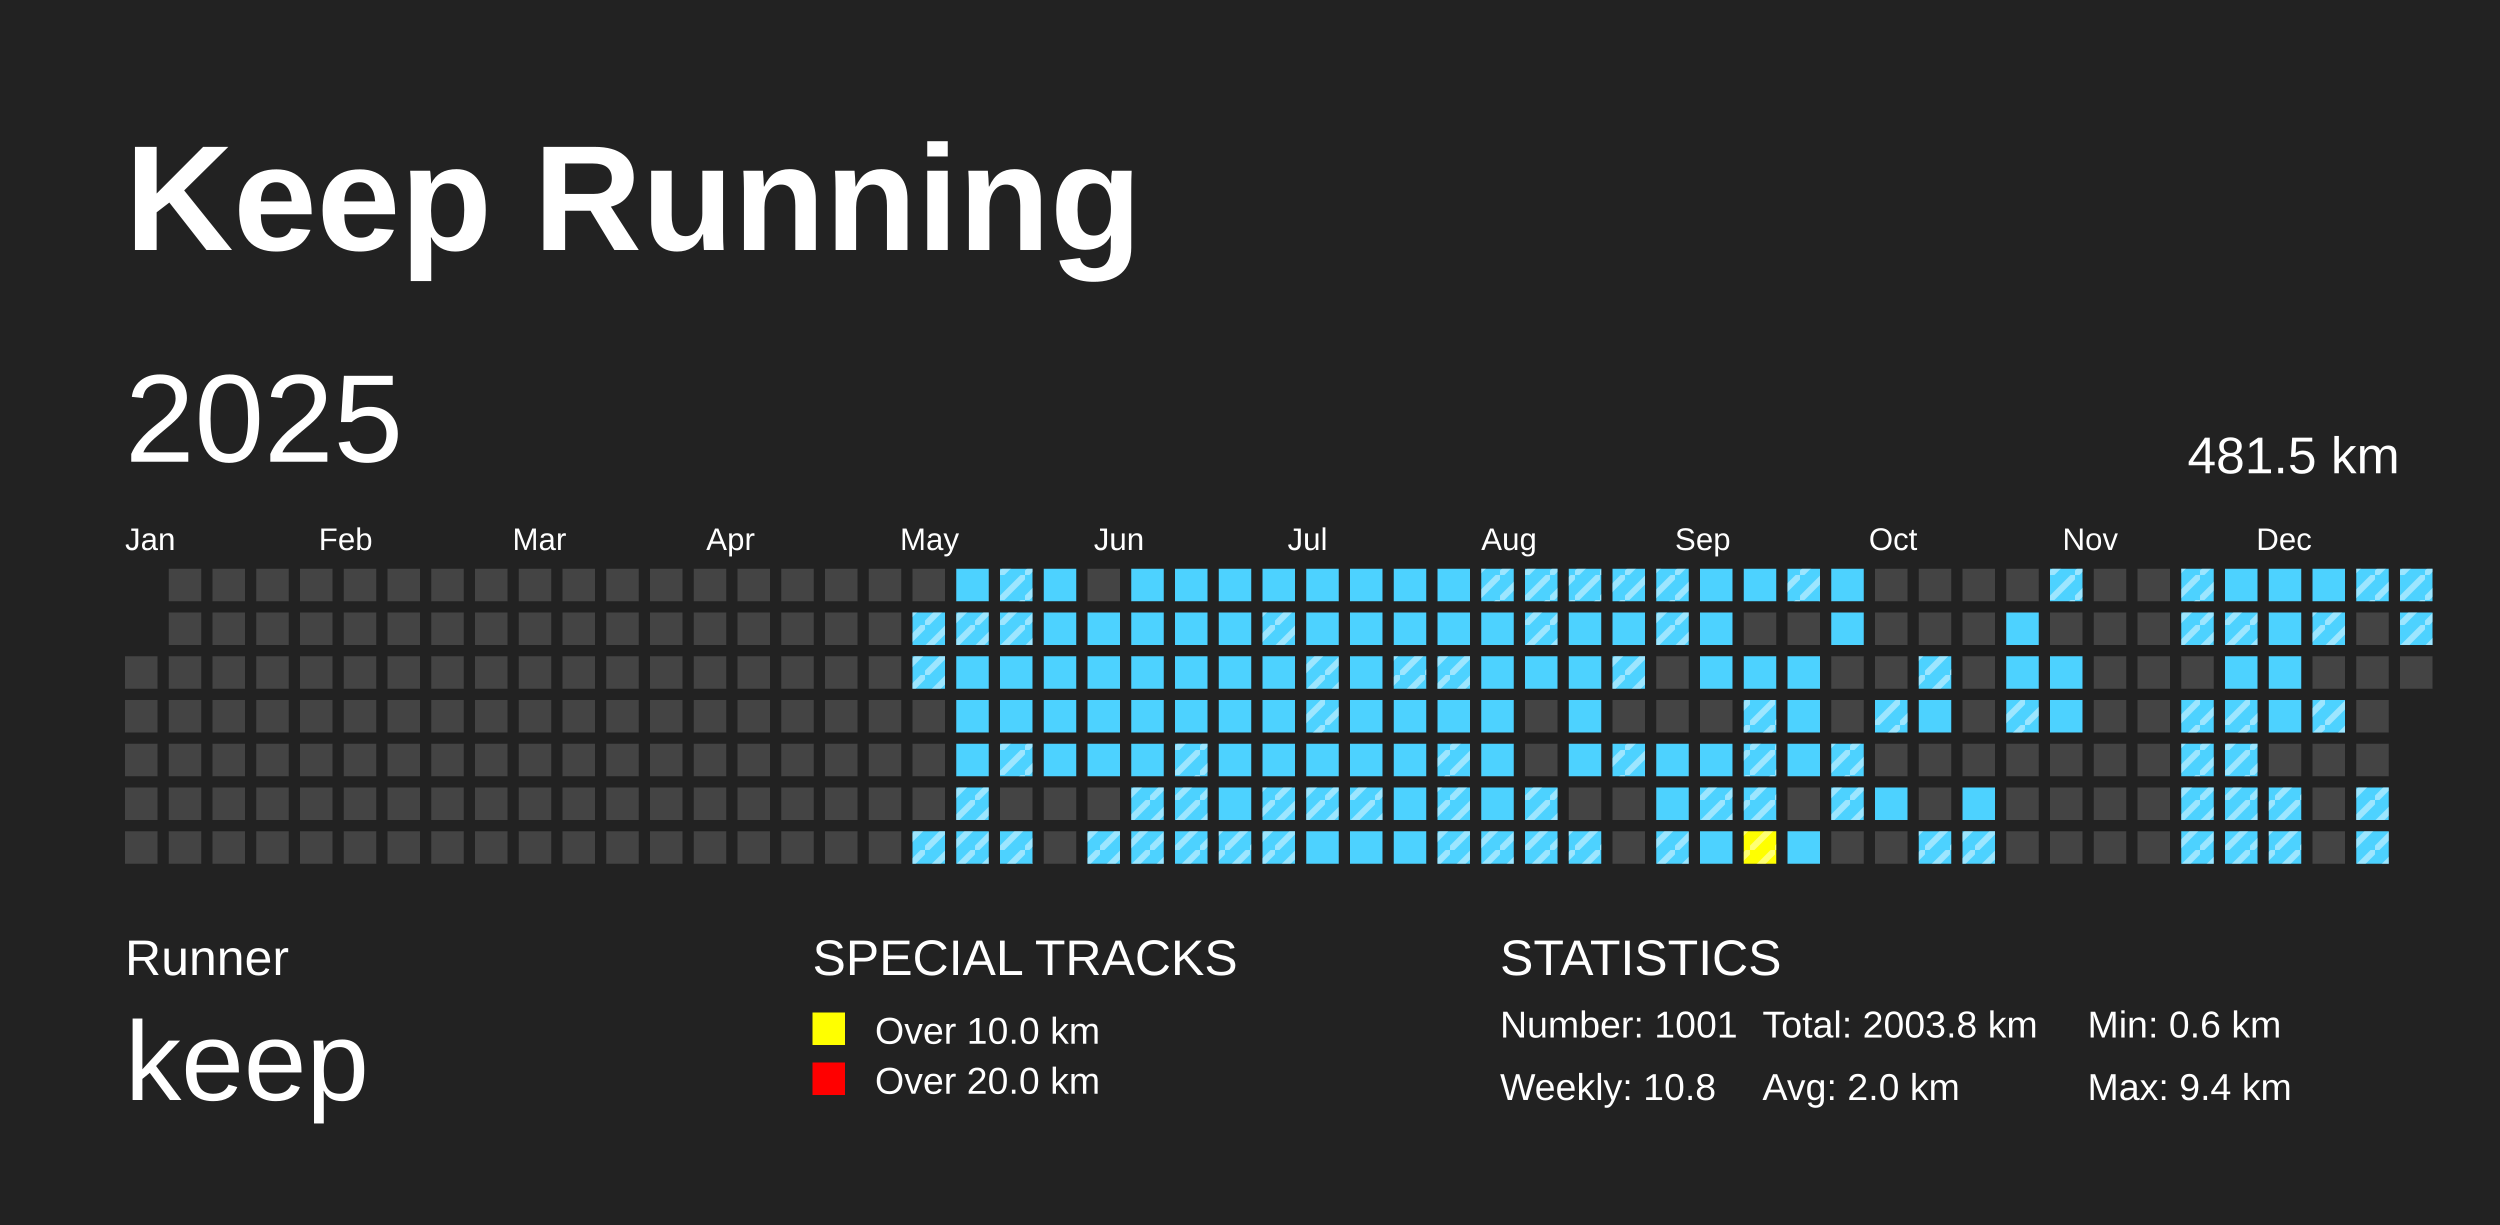
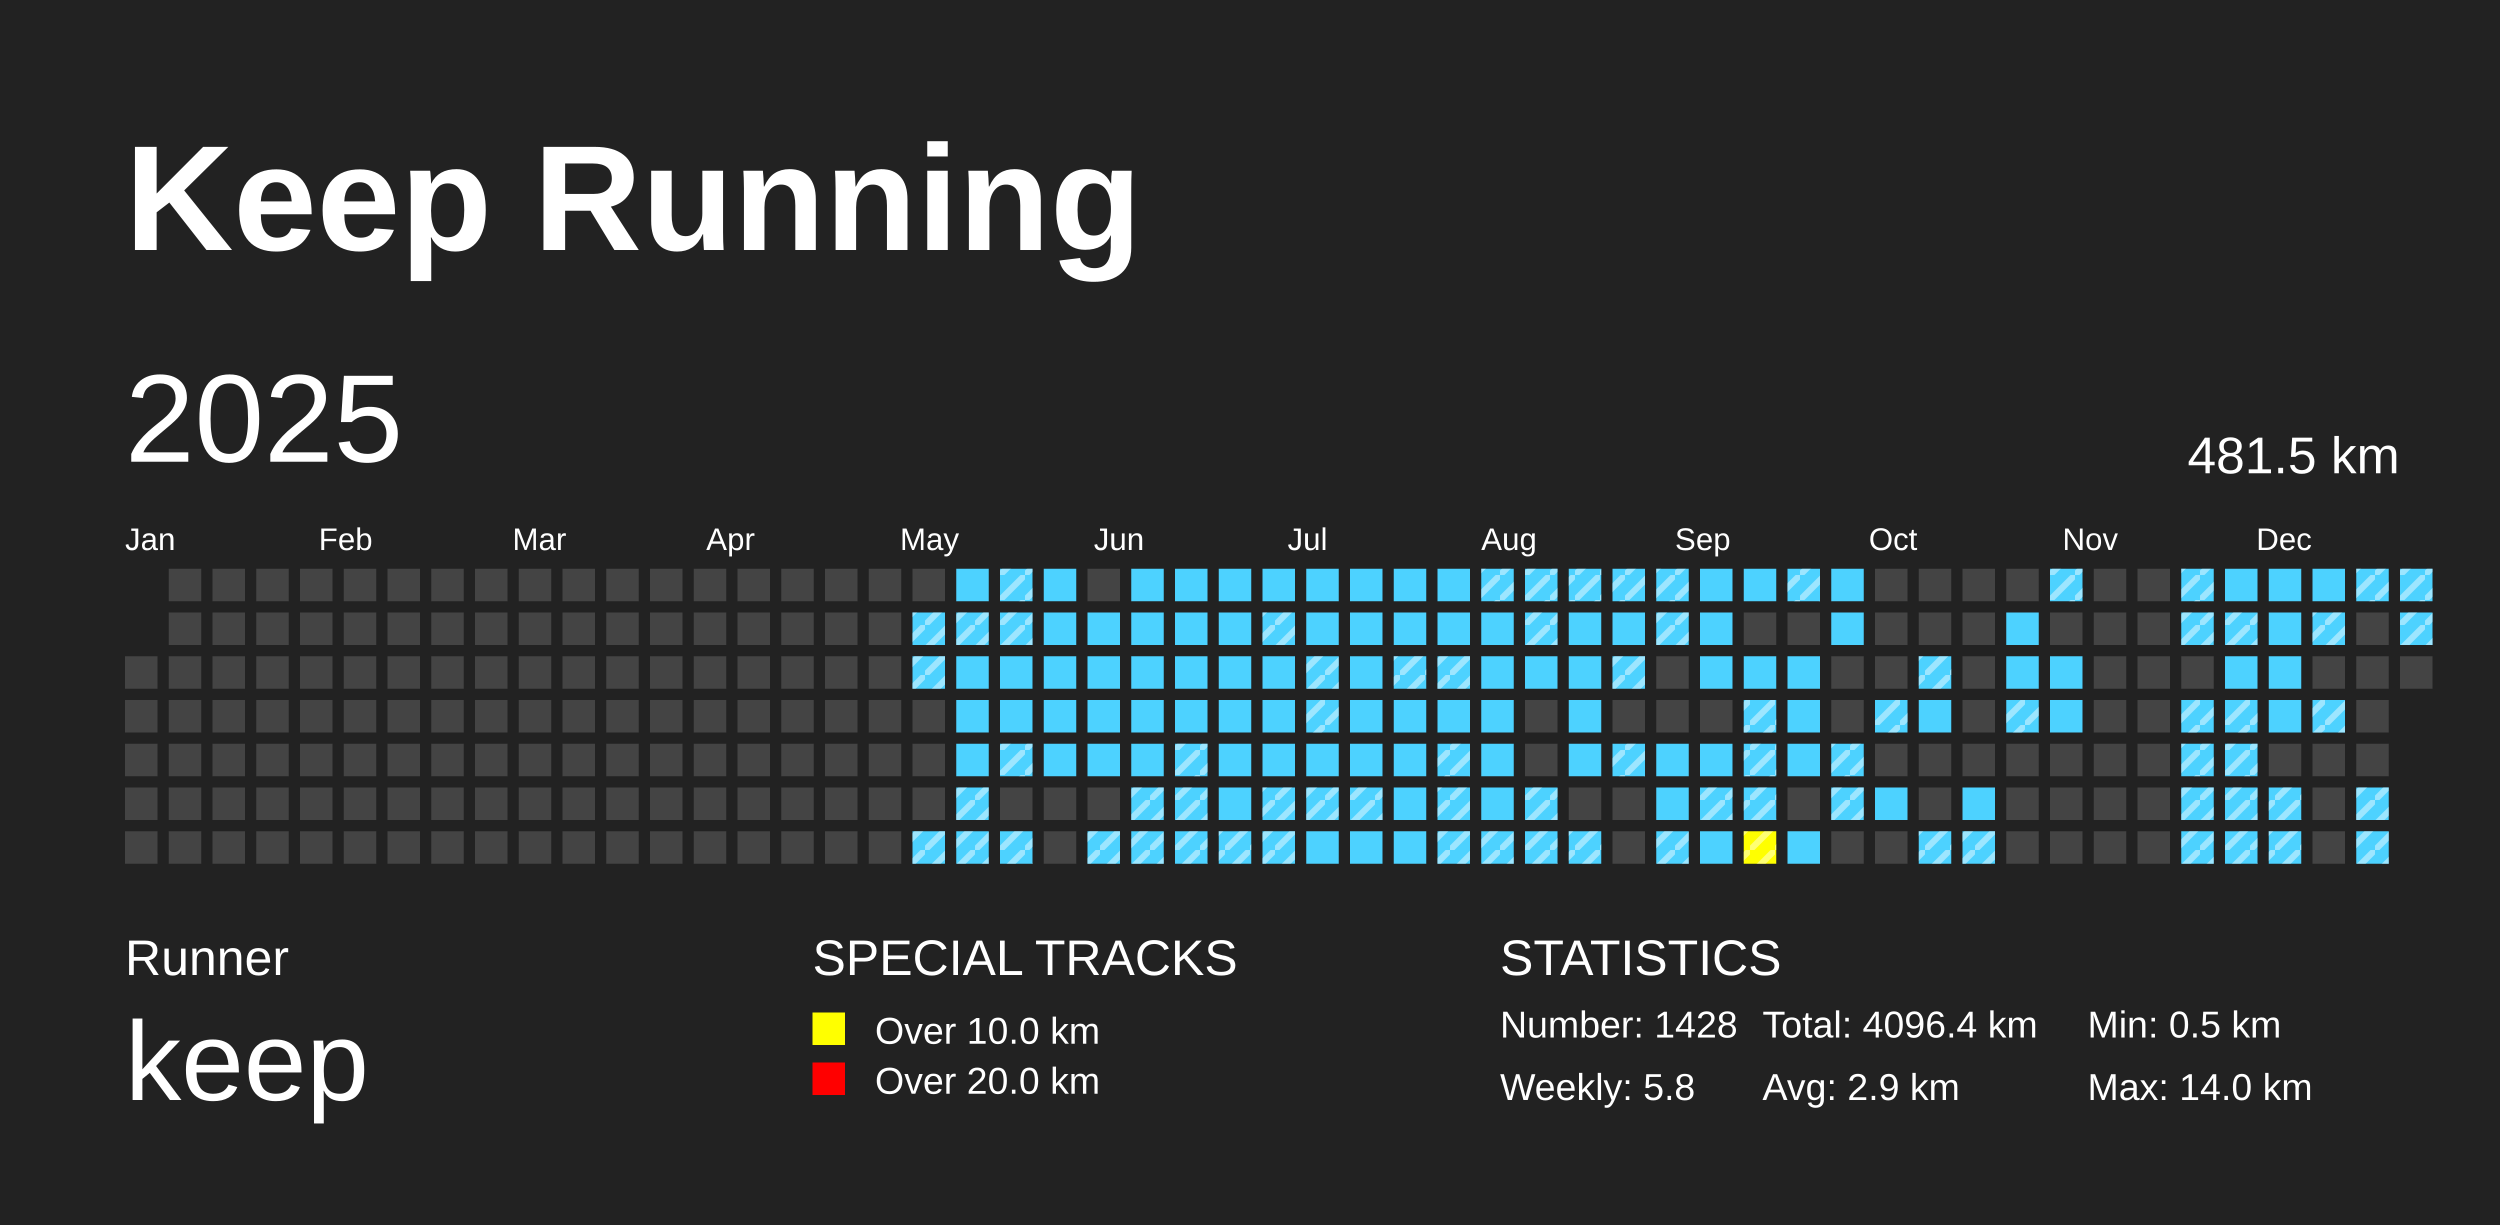
<svg xmlns="http://www.w3.org/2000/svg" baseProfile="full" height="98mm" version="1.1" viewBox="0,0,200,98" width="200mm">
  <defs>
    <pattern height="2" id="indoor-stripe" patternUnits="userSpaceOnUse" width="2">
      <line stroke="white" stroke-opacity="0.45" stroke-width="0.5" x1="0" x2="2" y1="2" y2="0" />
    </pattern>
  </defs>
  <rect fill="#222222" height="98" width="200" x="0" y="0" />
  <text fill="#FFFFFF" style="font-size:12px; font-family:Arial; font-weight:bold;" x="10" y="20">Keep Running</text>
  <text fill="#FFFFFF" style="font-size:4px; font-family:Arial" x="10" y="78">Runner</text>
  <text fill="#FFFFFF" style="font-size:9px; font-family:Arial" x="10" y="88">keep</text>
  <text fill="#FFFFFF" style="font-size:4px; font-family:Arial" x="65" y="78">SPECIAL TRACKS</text>
  <rect fill="yellow" height="2.6" width="2.6" x="65" y="81" />
  <text fill="#FFFFFF" style="font-size:3px; font-family:Arial" x="70" y="83.5">Over 10.0 km</text>
  <rect fill="red" height="2.6" width="2.6" x="65" y="85" />
  <text fill="#FFFFFF" style="font-size:3px; font-family:Arial" x="70" y="87.5">Over 20.0 km</text>
  <text fill="#FFFFFF" style="font-size:4px; font-family:Arial" x="120" y="78">STATISTICS</text>
-   <text fill="#FFFFFF" style="font-size:3px; font-family:Arial" x="120" y="83">Number: 1001</text>
-   <text fill="#FFFFFF" style="font-size:3px; font-family:Arial" x="120" y="88">Weekly: 10.8</text>
-   <text fill="#FFFFFF" style="font-size:3px; font-family:Arial" x="141" y="83">Total: 2003.8 km</text>
-   <text fill="#FFFFFF" style="font-size:3px; font-family:Arial" x="141" y="88">Avg: 2.0 km</text>
-   <text fill="#FFFFFF" style="font-size:3px; font-family:Arial" x="167" y="83">Min: 0.6 km</text>
-   <text fill="#FFFFFF" style="font-size:3px; font-family:Arial" x="167" y="88">Max: 9.4 km</text>
+   <text fill="#FFFFFF" style="font-size:3px; font-family:Arial" x="120" y="83">Number: 1428</text>
+   <text fill="#FFFFFF" style="font-size:3px; font-family:Arial" x="120" y="88">Weekly: 5.8</text>
+   <text fill="#FFFFFF" style="font-size:3px; font-family:Arial" x="141" y="83">Total: 4096.4 km</text>
+   <text fill="#FFFFFF" style="font-size:3px; font-family:Arial" x="141" y="88">Avg: 2.9 km</text>
+   <text fill="#FFFFFF" style="font-size:3px; font-family:Arial" x="167" y="83">Min: 0.5 km</text>
+   <text fill="#FFFFFF" style="font-size:3px; font-family:Arial" x="167" y="88">Max: 14.0 km</text>
  <text dominant-baseline="hanging" fill="#FFFFFF" style="font-size:10.0px; font-family:Arial;" x="10" y="30">2025</text>
  <text dominant-baseline="hanging" fill="#FFFFFF" style="font-size:4.125px; font-family:Arial;" x="175" y="35">481.5 km</text>
  <text fill="#FFFFFF" style="font-size:2.5px; font-family:Arial" x="10.0" y="44">Jan</text>
  <text fill="#FFFFFF" style="font-size:2.5px; font-family:Arial" x="25.5" y="44">Feb</text>
  <text fill="#FFFFFF" style="font-size:2.5px; font-family:Arial" x="41.0" y="44">Mar</text>
  <text fill="#FFFFFF" style="font-size:2.5px; font-family:Arial" x="56.5" y="44">Apr</text>
  <text fill="#FFFFFF" style="font-size:2.5px; font-family:Arial" x="72.0" y="44">May</text>
  <text fill="#FFFFFF" style="font-size:2.5px; font-family:Arial" x="87.5" y="44">Jun</text>
  <text fill="#FFFFFF" style="font-size:2.5px; font-family:Arial" x="103.0" y="44">Jul</text>
  <text fill="#FFFFFF" style="font-size:2.5px; font-family:Arial" x="118.5" y="44">Aug</text>
  <text fill="#FFFFFF" style="font-size:2.5px; font-family:Arial" x="134.0" y="44">Sep</text>
  <text fill="#FFFFFF" style="font-size:2.5px; font-family:Arial" x="149.5" y="44">Oct</text>
  <text fill="#FFFFFF" style="font-size:2.5px; font-family:Arial" x="165.0" y="44">Nov</text>
  <text fill="#FFFFFF" style="font-size:2.5px; font-family:Arial" x="180.5" y="44">Dec</text>
  <rect fill="#444444" height="2.6" width="2.6" x="10.0" y="52.5" />
  <rect fill="#444444" height="2.6" width="2.6" x="10.0" y="56.0" />
  <rect fill="#444444" height="2.6" width="2.6" x="10.0" y="59.5" />
  <rect fill="#444444" height="2.6" width="2.6" x="10.0" y="63.0" />
  <rect fill="#444444" height="2.6" width="2.6" x="10.0" y="66.5" />
  <rect fill="#444444" height="2.6" width="2.6" x="13.5" y="45.5" />
  <rect fill="#444444" height="2.6" width="2.6" x="13.5" y="49.0" />
  <rect fill="#444444" height="2.6" width="2.6" x="13.5" y="52.5" />
  <rect fill="#444444" height="2.6" width="2.6" x="13.5" y="56.0" />
  <rect fill="#444444" height="2.6" width="2.6" x="13.5" y="59.5" />
  <rect fill="#444444" height="2.6" width="2.6" x="13.5" y="63.0" />
  <rect fill="#444444" height="2.6" width="2.6" x="13.5" y="66.5" />
  <rect fill="#444444" height="2.6" width="2.6" x="17.0" y="45.5" />
  <rect fill="#444444" height="2.6" width="2.6" x="17.0" y="49.0" />
  <rect fill="#444444" height="2.6" width="2.6" x="17.0" y="52.5" />
  <rect fill="#444444" height="2.6" width="2.6" x="17.0" y="56.0" />
  <rect fill="#444444" height="2.6" width="2.6" x="17.0" y="59.5" />
  <rect fill="#444444" height="2.6" width="2.6" x="17.0" y="63.0" />
  <rect fill="#444444" height="2.6" width="2.6" x="17.0" y="66.5" />
  <rect fill="#444444" height="2.6" width="2.6" x="20.5" y="45.5" />
  <rect fill="#444444" height="2.6" width="2.6" x="20.5" y="49.0" />
  <rect fill="#444444" height="2.6" width="2.6" x="20.5" y="52.5" />
  <rect fill="#444444" height="2.6" width="2.6" x="20.5" y="56.0" />
  <rect fill="#444444" height="2.6" width="2.6" x="20.5" y="59.5" />
  <rect fill="#444444" height="2.6" width="2.6" x="20.5" y="63.0" />
  <rect fill="#444444" height="2.6" width="2.6" x="20.5" y="66.5" />
  <rect fill="#444444" height="2.6" width="2.6" x="24.0" y="45.5" />
  <rect fill="#444444" height="2.6" width="2.6" x="24.0" y="49.0" />
  <rect fill="#444444" height="2.6" width="2.6" x="24.0" y="52.5" />
  <rect fill="#444444" height="2.6" width="2.6" x="24.0" y="56.0" />
  <rect fill="#444444" height="2.6" width="2.6" x="24.0" y="59.5" />
  <rect fill="#444444" height="2.6" width="2.6" x="24.0" y="63.0" />
  <rect fill="#444444" height="2.6" width="2.6" x="24.0" y="66.5" />
  <rect fill="#444444" height="2.6" width="2.6" x="27.5" y="45.5" />
  <rect fill="#444444" height="2.6" width="2.6" x="27.5" y="49.0" />
  <rect fill="#444444" height="2.6" width="2.6" x="27.5" y="52.5" />
  <rect fill="#444444" height="2.6" width="2.6" x="27.5" y="56.0" />
  <rect fill="#444444" height="2.6" width="2.6" x="27.5" y="59.5" />
  <rect fill="#444444" height="2.6" width="2.6" x="27.5" y="63.0" />
  <rect fill="#444444" height="2.6" width="2.6" x="27.5" y="66.5" />
  <rect fill="#444444" height="2.6" width="2.6" x="31.0" y="45.5" />
  <rect fill="#444444" height="2.6" width="2.6" x="31.0" y="49.0" />
  <rect fill="#444444" height="2.6" width="2.6" x="31.0" y="52.5" />
  <rect fill="#444444" height="2.6" width="2.6" x="31.0" y="56.0" />
  <rect fill="#444444" height="2.6" width="2.6" x="31.0" y="59.5" />
  <rect fill="#444444" height="2.6" width="2.6" x="31.0" y="63.0" />
  <rect fill="#444444" height="2.6" width="2.6" x="31.0" y="66.5" />
  <rect fill="#444444" height="2.6" width="2.6" x="34.5" y="45.5" />
  <rect fill="#444444" height="2.6" width="2.6" x="34.5" y="49.0" />
  <rect fill="#444444" height="2.6" width="2.6" x="34.5" y="52.5" />
  <rect fill="#444444" height="2.6" width="2.6" x="34.5" y="56.0" />
  <rect fill="#444444" height="2.6" width="2.6" x="34.5" y="59.5" />
  <rect fill="#444444" height="2.6" width="2.6" x="34.5" y="63.0" />
  <rect fill="#444444" height="2.6" width="2.6" x="34.5" y="66.5" />
  <rect fill="#444444" height="2.6" width="2.6" x="38.0" y="45.5" />
  <rect fill="#444444" height="2.6" width="2.6" x="38.0" y="49.0" />
  <rect fill="#444444" height="2.6" width="2.6" x="38.0" y="52.5" />
  <rect fill="#444444" height="2.6" width="2.6" x="38.0" y="56.0" />
  <rect fill="#444444" height="2.6" width="2.6" x="38.0" y="59.5" />
  <rect fill="#444444" height="2.6" width="2.6" x="38.0" y="63.0" />
  <rect fill="#444444" height="2.6" width="2.6" x="38.0" y="66.5" />
  <rect fill="#444444" height="2.6" width="2.6" x="41.5" y="45.5" />
  <rect fill="#444444" height="2.6" width="2.6" x="41.5" y="49.0" />
  <rect fill="#444444" height="2.6" width="2.6" x="41.5" y="52.5" />
  <rect fill="#444444" height="2.6" width="2.6" x="41.5" y="56.0" />
  <rect fill="#444444" height="2.6" width="2.6" x="41.5" y="59.5" />
  <rect fill="#444444" height="2.6" width="2.6" x="41.5" y="63.0" />
  <rect fill="#444444" height="2.6" width="2.6" x="41.5" y="66.5" />
  <rect fill="#444444" height="2.6" width="2.6" x="45.0" y="45.5" />
  <rect fill="#444444" height="2.6" width="2.6" x="45.0" y="49.0" />
  <rect fill="#444444" height="2.6" width="2.6" x="45.0" y="52.5" />
  <rect fill="#444444" height="2.6" width="2.6" x="45.0" y="56.0" />
  <rect fill="#444444" height="2.6" width="2.6" x="45.0" y="59.5" />
  <rect fill="#444444" height="2.6" width="2.6" x="45.0" y="63.0" />
  <rect fill="#444444" height="2.6" width="2.6" x="45.0" y="66.5" />
  <rect fill="#444444" height="2.6" width="2.6" x="48.5" y="45.5" />
  <rect fill="#444444" height="2.6" width="2.6" x="48.5" y="49.0" />
  <rect fill="#444444" height="2.6" width="2.6" x="48.5" y="52.5" />
  <rect fill="#444444" height="2.6" width="2.6" x="48.5" y="56.0" />
  <rect fill="#444444" height="2.6" width="2.6" x="48.5" y="59.5" />
  <rect fill="#444444" height="2.6" width="2.6" x="48.5" y="63.0" />
  <rect fill="#444444" height="2.6" width="2.6" x="48.5" y="66.5" />
  <rect fill="#444444" height="2.6" width="2.6" x="52.0" y="45.5" />
  <rect fill="#444444" height="2.6" width="2.6" x="52.0" y="49.0" />
  <rect fill="#444444" height="2.6" width="2.6" x="52.0" y="52.5" />
  <rect fill="#444444" height="2.6" width="2.6" x="52.0" y="56.0" />
  <rect fill="#444444" height="2.6" width="2.6" x="52.0" y="59.5" />
  <rect fill="#444444" height="2.6" width="2.6" x="52.0" y="63.0" />
  <rect fill="#444444" height="2.6" width="2.6" x="52.0" y="66.5" />
  <rect fill="#444444" height="2.6" width="2.6" x="55.5" y="45.5" />
  <rect fill="#444444" height="2.6" width="2.6" x="55.5" y="49.0" />
  <rect fill="#444444" height="2.6" width="2.6" x="55.5" y="52.5" />
  <rect fill="#444444" height="2.6" width="2.6" x="55.5" y="56.0" />
  <rect fill="#444444" height="2.6" width="2.6" x="55.5" y="59.5" />
  <rect fill="#444444" height="2.6" width="2.6" x="55.5" y="63.0" />
  <rect fill="#444444" height="2.6" width="2.6" x="55.5" y="66.5" />
  <rect fill="#444444" height="2.6" width="2.6" x="59.0" y="45.5" />
  <rect fill="#444444" height="2.6" width="2.6" x="59.0" y="49.0" />
  <rect fill="#444444" height="2.6" width="2.6" x="59.0" y="52.5" />
  <rect fill="#444444" height="2.6" width="2.6" x="59.0" y="56.0" />
  <rect fill="#444444" height="2.6" width="2.6" x="59.0" y="59.5" />
  <rect fill="#444444" height="2.6" width="2.6" x="59.0" y="63.0" />
  <rect fill="#444444" height="2.6" width="2.6" x="59.0" y="66.5" />
  <rect fill="#444444" height="2.6" width="2.6" x="62.5" y="45.5" />
  <rect fill="#444444" height="2.6" width="2.6" x="62.5" y="49.0" />
  <rect fill="#444444" height="2.6" width="2.6" x="62.5" y="52.5" />
  <rect fill="#444444" height="2.6" width="2.6" x="62.5" y="56.0" />
  <rect fill="#444444" height="2.6" width="2.6" x="62.5" y="59.5" />
  <rect fill="#444444" height="2.6" width="2.6" x="62.5" y="63.0" />
  <rect fill="#444444" height="2.6" width="2.6" x="62.5" y="66.5" />
  <rect fill="#444444" height="2.6" width="2.6" x="66.0" y="45.5" />
  <rect fill="#444444" height="2.6" width="2.6" x="66.0" y="49.0" />
  <rect fill="#444444" height="2.6" width="2.6" x="66.0" y="52.5" />
  <rect fill="#444444" height="2.6" width="2.6" x="66.0" y="56.0" />
  <rect fill="#444444" height="2.6" width="2.6" x="66.0" y="59.5" />
  <rect fill="#444444" height="2.6" width="2.6" x="66.0" y="63.0" />
  <rect fill="#444444" height="2.6" width="2.6" x="66.0" y="66.5" />
  <rect fill="#444444" height="2.6" width="2.6" x="69.5" y="45.5" />
  <rect fill="#444444" height="2.6" width="2.6" x="69.5" y="49.0" />
  <rect fill="#444444" height="2.6" width="2.6" x="69.5" y="52.5" />
  <rect fill="#444444" height="2.6" width="2.6" x="69.5" y="56.0" />
  <rect fill="#444444" height="2.6" width="2.6" x="69.5" y="59.5" />
  <rect fill="#444444" height="2.6" width="2.6" x="69.5" y="63.0" />
  <rect fill="#444444" height="2.6" width="2.6" x="69.5" y="66.5" />
  <rect fill="#444444" height="2.6" width="2.6" x="73.0" y="45.5" />
  <rect fill="#4DD2FF" height="2.6" width="2.6" x="73.0" y="49.0" />
  <rect fill="url(#indoor-stripe)" height="2.6" style="pointer-events: none;" width="2.6" x="73.0" y="49.0" />
  <rect fill="#4DD2FF" height="2.6" width="2.6" x="73.0" y="52.5" />
  <rect fill="url(#indoor-stripe)" height="2.6" style="pointer-events: none;" width="2.6" x="73.0" y="52.5" />
  <rect fill="#444444" height="2.6" width="2.6" x="73.0" y="56.0" />
  <rect fill="#444444" height="2.6" width="2.6" x="73.0" y="59.5" />
  <rect fill="#444444" height="2.6" width="2.6" x="73.0" y="63.0" />
  <rect fill="#4DD2FF" height="2.6" width="2.6" x="73.0" y="66.5" />
  <rect fill="url(#indoor-stripe)" height="2.6" style="pointer-events: none;" width="2.6" x="73.0" y="66.5" />
  <rect fill="#4DD2FF" height="2.6" width="2.6" x="76.5" y="45.5" />
  <rect fill="#4DD2FF" height="2.6" width="2.6" x="76.5" y="49.0" />
  <rect fill="url(#indoor-stripe)" height="2.6" style="pointer-events: none;" width="2.6" x="76.5" y="49.0" />
  <rect fill="#4DD2FF" height="2.6" width="2.6" x="76.5" y="52.5" />
  <rect fill="#4DD2FF" height="2.6" width="2.6" x="76.5" y="56.0" />
  <rect fill="#4DD2FF" height="2.6" width="2.6" x="76.5" y="59.5" />
  <rect fill="#4DD2FF" height="2.6" width="2.6" x="76.5" y="63.0" />
  <rect fill="url(#indoor-stripe)" height="2.6" style="pointer-events: none;" width="2.6" x="76.5" y="63.0" />
  <rect fill="#4DD2FF" height="2.6" width="2.6" x="76.5" y="66.5" />
  <rect fill="url(#indoor-stripe)" height="2.6" style="pointer-events: none;" width="2.6" x="76.5" y="66.5" />
  <rect fill="#4DD2FF" height="2.6" width="2.6" x="80.0" y="45.5" />
  <rect fill="url(#indoor-stripe)" height="2.6" style="pointer-events: none;" width="2.6" x="80.0" y="45.5" />
  <rect fill="#4DD2FF" height="2.6" width="2.6" x="80.0" y="49.0" />
  <rect fill="url(#indoor-stripe)" height="2.6" style="pointer-events: none;" width="2.6" x="80.0" y="49.0" />
  <rect fill="#4DD2FF" height="2.6" width="2.6" x="80.0" y="52.5" />
  <rect fill="#4DD2FF" height="2.6" width="2.6" x="80.0" y="56.0" />
  <rect fill="#4DD2FF" height="2.6" width="2.6" x="80.0" y="59.5" />
  <rect fill="url(#indoor-stripe)" height="2.6" style="pointer-events: none;" width="2.6" x="80.0" y="59.5" />
  <rect fill="#444444" height="2.6" width="2.6" x="80.0" y="63.0" />
  <rect fill="#4DD2FF" height="2.6" width="2.6" x="80.0" y="66.5" />
  <rect fill="url(#indoor-stripe)" height="2.6" style="pointer-events: none;" width="2.6" x="80.0" y="66.5" />
  <rect fill="#4DD2FF" height="2.6" width="2.6" x="83.5" y="45.5" />
  <rect fill="#4DD2FF" height="2.6" width="2.6" x="83.5" y="49.0" />
  <rect fill="#4DD2FF" height="2.6" width="2.6" x="83.5" y="52.5" />
  <rect fill="#4DD2FF" height="2.6" width="2.6" x="83.5" y="56.0" />
  <rect fill="#4DD2FF" height="2.6" width="2.6" x="83.5" y="59.5" />
  <rect fill="#444444" height="2.6" width="2.6" x="83.5" y="63.0" />
  <rect fill="#444444" height="2.6" width="2.6" x="83.5" y="66.5" />
  <rect fill="#444444" height="2.6" width="2.6" x="87.0" y="45.5" />
  <rect fill="#4DD2FF" height="2.6" width="2.6" x="87.0" y="49.0" />
  <rect fill="#4DD2FF" height="2.6" width="2.6" x="87.0" y="52.5" />
  <rect fill="#4DD2FF" height="2.6" width="2.6" x="87.0" y="56.0" />
  <rect fill="#4DD2FF" height="2.6" width="2.6" x="87.0" y="59.5" />
  <rect fill="#444444" height="2.6" width="2.6" x="87.0" y="63.0" />
  <rect fill="#4DD2FF" height="2.6" width="2.6" x="87.0" y="66.5" />
  <rect fill="url(#indoor-stripe)" height="2.6" style="pointer-events: none;" width="2.6" x="87.0" y="66.5" />
  <rect fill="#4DD2FF" height="2.6" width="2.6" x="90.5" y="45.5" />
  <rect fill="#4DD2FF" height="2.6" width="2.6" x="90.5" y="49.0" />
  <rect fill="#4DD2FF" height="2.6" width="2.6" x="90.5" y="52.5" />
  <rect fill="#4DD2FF" height="2.6" width="2.6" x="90.5" y="56.0" />
  <rect fill="#4DD2FF" height="2.6" width="2.6" x="90.5" y="59.5" />
  <rect fill="#4DD2FF" height="2.6" width="2.6" x="90.5" y="63.0" />
  <rect fill="url(#indoor-stripe)" height="2.6" style="pointer-events: none;" width="2.6" x="90.5" y="63.0" />
  <rect fill="#4DD2FF" height="2.6" width="2.6" x="90.5" y="66.5" />
  <rect fill="url(#indoor-stripe)" height="2.6" style="pointer-events: none;" width="2.6" x="90.5" y="66.5" />
  <rect fill="#4DD2FF" height="2.6" width="2.6" x="94.0" y="45.5" />
  <rect fill="#4DD2FF" height="2.6" width="2.6" x="94.0" y="49.0" />
  <rect fill="#4DD2FF" height="2.6" width="2.6" x="94.0" y="52.5" />
  <rect fill="#4DD2FF" height="2.6" width="2.6" x="94.0" y="56.0" />
  <rect fill="#4DD2FF" height="2.6" width="2.6" x="94.0" y="59.5" />
  <rect fill="url(#indoor-stripe)" height="2.6" style="pointer-events: none;" width="2.6" x="94.0" y="59.5" />
  <rect fill="#4DD2FF" height="2.6" width="2.6" x="94.0" y="63.0" />
  <rect fill="url(#indoor-stripe)" height="2.6" style="pointer-events: none;" width="2.6" x="94.0" y="63.0" />
  <rect fill="#4DD2FF" height="2.6" width="2.6" x="94.0" y="66.5" />
  <rect fill="url(#indoor-stripe)" height="2.6" style="pointer-events: none;" width="2.6" x="94.0" y="66.5" />
  <rect fill="#4DD2FF" height="2.6" width="2.6" x="97.5" y="45.5" />
  <rect fill="#4DD2FF" height="2.6" width="2.6" x="97.5" y="49.0" />
  <rect fill="#4DD2FF" height="2.6" width="2.6" x="97.5" y="52.5" />
  <rect fill="#4DD2FF" height="2.6" width="2.6" x="97.5" y="56.0" />
  <rect fill="#4DD2FF" height="2.6" width="2.6" x="97.5" y="59.5" />
  <rect fill="#4DD2FF" height="2.6" width="2.6" x="97.5" y="63.0" />
  <rect fill="#4DD2FF" height="2.6" width="2.6" x="97.5" y="66.5" />
  <rect fill="url(#indoor-stripe)" height="2.6" style="pointer-events: none;" width="2.6" x="97.5" y="66.5" />
  <rect fill="#4DD2FF" height="2.6" width="2.6" x="101.0" y="45.5" />
  <rect fill="#4DD2FF" height="2.6" width="2.6" x="101.0" y="49.0" />
  <rect fill="url(#indoor-stripe)" height="2.6" style="pointer-events: none;" width="2.6" x="101.0" y="49.0" />
  <rect fill="#4DD2FF" height="2.6" width="2.6" x="101.0" y="52.5" />
  <rect fill="#4DD2FF" height="2.6" width="2.6" x="101.0" y="56.0" />
  <rect fill="#4DD2FF" height="2.6" width="2.6" x="101.0" y="59.5" />
  <rect fill="#4DD2FF" height="2.6" width="2.6" x="101.0" y="63.0" />
  <rect fill="url(#indoor-stripe)" height="2.6" style="pointer-events: none;" width="2.6" x="101.0" y="63.0" />
  <rect fill="#4DD2FF" height="2.6" width="2.6" x="101.0" y="66.5" />
  <rect fill="url(#indoor-stripe)" height="2.6" style="pointer-events: none;" width="2.6" x="101.0" y="66.5" />
  <rect fill="#4DD2FF" height="2.6" width="2.6" x="104.5" y="45.5" />
  <rect fill="#4DD2FF" height="2.6" width="2.6" x="104.5" y="49.0" />
  <rect fill="#4DD2FF" height="2.6" width="2.6" x="104.5" y="52.5" />
  <rect fill="url(#indoor-stripe)" height="2.6" style="pointer-events: none;" width="2.6" x="104.5" y="52.5" />
  <rect fill="#4DD2FF" height="2.6" width="2.6" x="104.5" y="56.0" />
  <rect fill="url(#indoor-stripe)" height="2.6" style="pointer-events: none;" width="2.6" x="104.5" y="56.0" />
  <rect fill="#4DD2FF" height="2.6" width="2.6" x="104.5" y="59.5" />
  <rect fill="#4DD2FF" height="2.6" width="2.6" x="104.5" y="63.0" />
  <rect fill="url(#indoor-stripe)" height="2.6" style="pointer-events: none;" width="2.6" x="104.5" y="63.0" />
  <rect fill="#4DD2FF" height="2.6" width="2.6" x="104.5" y="66.5" />
  <rect fill="#4DD2FF" height="2.6" width="2.6" x="108.0" y="45.5" />
  <rect fill="#4DD2FF" height="2.6" width="2.6" x="108.0" y="49.0" />
  <rect fill="#4DD2FF" height="2.6" width="2.6" x="108.0" y="52.5" />
  <rect fill="#4DD2FF" height="2.6" width="2.6" x="108.0" y="56.0" />
  <rect fill="#4DD2FF" height="2.6" width="2.6" x="108.0" y="59.5" />
  <rect fill="#4DD2FF" height="2.6" width="2.6" x="108.0" y="63.0" />
  <rect fill="url(#indoor-stripe)" height="2.6" style="pointer-events: none;" width="2.6" x="108.0" y="63.0" />
  <rect fill="#4DD2FF" height="2.6" width="2.6" x="108.0" y="66.5" />
  <rect fill="#4DD2FF" height="2.6" width="2.6" x="111.5" y="45.5" />
  <rect fill="#4DD2FF" height="2.6" width="2.6" x="111.5" y="49.0" />
  <rect fill="#4DD2FF" height="2.6" width="2.6" x="111.5" y="52.5" />
  <rect fill="url(#indoor-stripe)" height="2.6" style="pointer-events: none;" width="2.6" x="111.5" y="52.5" />
  <rect fill="#4DD2FF" height="2.6" width="2.6" x="111.5" y="56.0" />
  <rect fill="#4DD2FF" height="2.6" width="2.6" x="111.5" y="59.5" />
  <rect fill="#4DD2FF" height="2.6" width="2.6" x="111.5" y="63.0" />
  <rect fill="#4DD2FF" height="2.6" width="2.6" x="111.5" y="66.5" />
  <rect fill="#4DD2FF" height="2.6" width="2.6" x="115.0" y="45.5" />
  <rect fill="#4DD2FF" height="2.6" width="2.6" x="115.0" y="49.0" />
  <rect fill="#4DD2FF" height="2.6" width="2.6" x="115.0" y="52.5" />
  <rect fill="url(#indoor-stripe)" height="2.6" style="pointer-events: none;" width="2.6" x="115.0" y="52.5" />
  <rect fill="#4DD2FF" height="2.6" width="2.6" x="115.0" y="56.0" />
  <rect fill="#4DD2FF" height="2.6" width="2.6" x="115.0" y="59.5" />
  <rect fill="url(#indoor-stripe)" height="2.6" style="pointer-events: none;" width="2.6" x="115.0" y="59.5" />
  <rect fill="#4DD2FF" height="2.6" width="2.6" x="115.0" y="63.0" />
  <rect fill="url(#indoor-stripe)" height="2.6" style="pointer-events: none;" width="2.6" x="115.0" y="63.0" />
  <rect fill="#4DD2FF" height="2.6" width="2.6" x="115.0" y="66.5" />
  <rect fill="url(#indoor-stripe)" height="2.6" style="pointer-events: none;" width="2.6" x="115.0" y="66.5" />
  <rect fill="#4DD2FF" height="2.6" width="2.6" x="118.5" y="45.5" />
  <rect fill="url(#indoor-stripe)" height="2.6" style="pointer-events: none;" width="2.6" x="118.5" y="45.5" />
  <rect fill="#4DD2FF" height="2.6" width="2.6" x="118.5" y="49.0" />
  <rect fill="#4DD2FF" height="2.6" width="2.6" x="118.5" y="52.5" />
  <rect fill="#4DD2FF" height="2.6" width="2.6" x="118.5" y="56.0" />
  <rect fill="#4DD2FF" height="2.6" width="2.6" x="118.5" y="59.5" />
  <rect fill="#4DD2FF" height="2.6" width="2.6" x="118.5" y="63.0" />
  <rect fill="#4DD2FF" height="2.6" width="2.6" x="118.5" y="66.5" />
  <rect fill="url(#indoor-stripe)" height="2.6" style="pointer-events: none;" width="2.6" x="118.5" y="66.5" />
  <rect fill="#4DD2FF" height="2.6" width="2.6" x="122.0" y="45.5" />
  <rect fill="url(#indoor-stripe)" height="2.6" style="pointer-events: none;" width="2.6" x="122.0" y="45.5" />
  <rect fill="#4DD2FF" height="2.6" width="2.6" x="122.0" y="49.0" />
  <rect fill="url(#indoor-stripe)" height="2.6" style="pointer-events: none;" width="2.6" x="122.0" y="49.0" />
  <rect fill="#4DD2FF" height="2.6" width="2.6" x="122.0" y="52.5" />
  <rect fill="#444444" height="2.6" width="2.6" x="122.0" y="56.0" />
  <rect fill="#444444" height="2.6" width="2.6" x="122.0" y="59.5" />
  <rect fill="#4DD2FF" height="2.6" width="2.6" x="122.0" y="63.0" />
  <rect fill="url(#indoor-stripe)" height="2.6" style="pointer-events: none;" width="2.6" x="122.0" y="63.0" />
  <rect fill="#4DD2FF" height="2.6" width="2.6" x="122.0" y="66.5" />
  <rect fill="url(#indoor-stripe)" height="2.6" style="pointer-events: none;" width="2.6" x="122.0" y="66.5" />
  <rect fill="#4DD2FF" height="2.6" width="2.6" x="125.5" y="45.5" />
  <rect fill="url(#indoor-stripe)" height="2.6" style="pointer-events: none;" width="2.6" x="125.5" y="45.5" />
  <rect fill="#4DD2FF" height="2.6" width="2.6" x="125.5" y="49.0" />
  <rect fill="#4DD2FF" height="2.6" width="2.6" x="125.5" y="52.5" />
  <rect fill="#4DD2FF" height="2.6" width="2.6" x="125.5" y="56.0" />
  <rect fill="#4DD2FF" height="2.6" width="2.6" x="125.5" y="59.5" />
  <rect fill="#444444" height="2.6" width="2.6" x="125.5" y="63.0" />
  <rect fill="#4DD2FF" height="2.6" width="2.6" x="125.5" y="66.5" />
  <rect fill="url(#indoor-stripe)" height="2.6" style="pointer-events: none;" width="2.6" x="125.5" y="66.5" />
  <rect fill="#4DD2FF" height="2.6" width="2.6" x="129.0" y="45.5" />
  <rect fill="url(#indoor-stripe)" height="2.6" style="pointer-events: none;" width="2.6" x="129.0" y="45.5" />
  <rect fill="#4DD2FF" height="2.6" width="2.6" x="129.0" y="49.0" />
  <rect fill="#4DD2FF" height="2.6" width="2.6" x="129.0" y="52.5" />
  <rect fill="url(#indoor-stripe)" height="2.6" style="pointer-events: none;" width="2.6" x="129.0" y="52.5" />
  <rect fill="#444444" height="2.6" width="2.6" x="129.0" y="56.0" />
  <rect fill="#4DD2FF" height="2.6" width="2.6" x="129.0" y="59.5" />
  <rect fill="url(#indoor-stripe)" height="2.6" style="pointer-events: none;" width="2.6" x="129.0" y="59.5" />
  <rect fill="#444444" height="2.6" width="2.6" x="129.0" y="63.0" />
  <rect fill="#444444" height="2.6" width="2.6" x="129.0" y="66.5" />
  <rect fill="#4DD2FF" height="2.6" width="2.6" x="132.5" y="45.5" />
  <rect fill="url(#indoor-stripe)" height="2.6" style="pointer-events: none;" width="2.6" x="132.5" y="45.5" />
  <rect fill="#4DD2FF" height="2.6" width="2.6" x="132.5" y="49.0" />
  <rect fill="url(#indoor-stripe)" height="2.6" style="pointer-events: none;" width="2.6" x="132.5" y="49.0" />
  <rect fill="#444444" height="2.6" width="2.6" x="132.5" y="52.5" />
  <rect fill="#444444" height="2.6" width="2.6" x="132.5" y="56.0" />
  <rect fill="#4DD2FF" height="2.6" width="2.6" x="132.5" y="59.5" />
  <rect fill="#4DD2FF" height="2.6" width="2.6" x="132.5" y="63.0" />
  <rect fill="#4DD2FF" height="2.6" width="2.6" x="132.5" y="66.5" />
  <rect fill="url(#indoor-stripe)" height="2.6" style="pointer-events: none;" width="2.6" x="132.5" y="66.5" />
  <rect fill="#4DD2FF" height="2.6" width="2.6" x="136.0" y="45.5" />
  <rect fill="#4DD2FF" height="2.6" width="2.6" x="136.0" y="49.0" />
  <rect fill="#4DD2FF" height="2.6" width="2.6" x="136.0" y="52.5" />
  <rect fill="#444444" height="2.6" width="2.6" x="136.0" y="56.0" />
  <rect fill="#4DD2FF" height="2.6" width="2.6" x="136.0" y="59.5" />
  <rect fill="#4DD2FF" height="2.6" width="2.6" x="136.0" y="63.0" />
  <rect fill="url(#indoor-stripe)" height="2.6" style="pointer-events: none;" width="2.6" x="136.0" y="63.0" />
  <rect fill="#4DD2FF" height="2.6" width="2.6" x="136.0" y="66.5" />
  <rect fill="#4DD2FF" height="2.6" width="2.6" x="139.5" y="45.5" />
  <rect fill="#444444" height="2.6" width="2.6" x="139.5" y="49.0" />
  <rect fill="#4DD2FF" height="2.6" width="2.6" x="139.5" y="52.5" />
  <rect fill="#4DD2FF" height="2.6" width="2.6" x="139.5" y="56.0" />
  <rect fill="url(#indoor-stripe)" height="2.6" style="pointer-events: none;" width="2.6" x="139.5" y="56.0" />
  <rect fill="#4DD2FF" height="2.6" width="2.6" x="139.5" y="59.5" />
  <rect fill="url(#indoor-stripe)" height="2.6" style="pointer-events: none;" width="2.6" x="139.5" y="59.5" />
  <rect fill="#4DD2FF" height="2.6" width="2.6" x="139.5" y="63.0" />
  <rect fill="url(#indoor-stripe)" height="2.6" style="pointer-events: none;" width="2.6" x="139.5" y="63.0" />
  <rect fill="yellow" height="2.6" width="2.6" x="139.5" y="66.5" />
  <rect fill="url(#indoor-stripe)" height="2.6" style="pointer-events: none;" width="2.6" x="139.5" y="66.5" />
  <rect fill="#4DD2FF" height="2.6" width="2.6" x="143.0" y="45.5" />
  <rect fill="url(#indoor-stripe)" height="2.6" style="pointer-events: none;" width="2.6" x="143.0" y="45.5" />
  <rect fill="#444444" height="2.6" width="2.6" x="143.0" y="49.0" />
  <rect fill="#4DD2FF" height="2.6" width="2.6" x="143.0" y="52.5" />
  <rect fill="#4DD2FF" height="2.6" width="2.6" x="143.0" y="56.0" />
  <rect fill="#4DD2FF" height="2.6" width="2.6" x="143.0" y="59.5" />
  <rect fill="#444444" height="2.6" width="2.6" x="143.0" y="63.0" />
  <rect fill="#4DD2FF" height="2.6" width="2.6" x="143.0" y="66.5" />
  <rect fill="#4DD2FF" height="2.6" width="2.6" x="146.5" y="45.5" />
  <rect fill="#4DD2FF" height="2.6" width="2.6" x="146.5" y="49.0" />
  <rect fill="#444444" height="2.6" width="2.6" x="146.5" y="52.5" />
  <rect fill="#444444" height="2.6" width="2.6" x="146.5" y="56.0" />
  <rect fill="#4DD2FF" height="2.6" width="2.6" x="146.5" y="59.5" />
  <rect fill="url(#indoor-stripe)" height="2.6" style="pointer-events: none;" width="2.6" x="146.5" y="59.5" />
  <rect fill="#4DD2FF" height="2.6" width="2.6" x="146.5" y="63.0" />
  <rect fill="url(#indoor-stripe)" height="2.6" style="pointer-events: none;" width="2.6" x="146.5" y="63.0" />
  <rect fill="#444444" height="2.6" width="2.6" x="146.5" y="66.5" />
  <rect fill="#444444" height="2.6" width="2.6" x="150.0" y="45.5" />
  <rect fill="#444444" height="2.6" width="2.6" x="150.0" y="49.0" />
  <rect fill="#444444" height="2.6" width="2.6" x="150.0" y="52.5" />
  <rect fill="#4DD2FF" height="2.6" width="2.6" x="150.0" y="56.0" />
  <rect fill="url(#indoor-stripe)" height="2.6" style="pointer-events: none;" width="2.6" x="150.0" y="56.0" />
  <rect fill="#444444" height="2.6" width="2.6" x="150.0" y="59.5" />
  <rect fill="#4DD2FF" height="2.6" width="2.6" x="150.0" y="63.0" />
  <rect fill="#444444" height="2.6" width="2.6" x="150.0" y="66.5" />
  <rect fill="#444444" height="2.6" width="2.6" x="153.5" y="45.5" />
  <rect fill="#444444" height="2.6" width="2.6" x="153.5" y="49.0" />
  <rect fill="#4DD2FF" height="2.6" width="2.6" x="153.5" y="52.5" />
  <rect fill="url(#indoor-stripe)" height="2.6" style="pointer-events: none;" width="2.6" x="153.5" y="52.5" />
  <rect fill="#4DD2FF" height="2.6" width="2.6" x="153.5" y="56.0" />
  <rect fill="#444444" height="2.6" width="2.6" x="153.5" y="59.5" />
  <rect fill="#444444" height="2.6" width="2.6" x="153.5" y="63.0" />
  <rect fill="#4DD2FF" height="2.6" width="2.6" x="153.5" y="66.5" />
  <rect fill="url(#indoor-stripe)" height="2.6" style="pointer-events: none;" width="2.6" x="153.5" y="66.5" />
  <rect fill="#444444" height="2.6" width="2.6" x="157.0" y="45.5" />
  <rect fill="#444444" height="2.6" width="2.6" x="157.0" y="49.0" />
  <rect fill="#444444" height="2.6" width="2.6" x="157.0" y="52.5" />
  <rect fill="#444444" height="2.6" width="2.6" x="157.0" y="56.0" />
  <rect fill="#444444" height="2.6" width="2.6" x="157.0" y="59.5" />
  <rect fill="#4DD2FF" height="2.6" width="2.6" x="157.0" y="63.0" />
  <rect fill="#4DD2FF" height="2.6" width="2.6" x="157.0" y="66.5" />
  <rect fill="url(#indoor-stripe)" height="2.6" style="pointer-events: none;" width="2.6" x="157.0" y="66.5" />
  <rect fill="#444444" height="2.6" width="2.6" x="160.5" y="45.5" />
  <rect fill="#4DD2FF" height="2.6" width="2.6" x="160.5" y="49.0" />
  <rect fill="#4DD2FF" height="2.6" width="2.6" x="160.5" y="52.5" />
  <rect fill="#4DD2FF" height="2.6" width="2.6" x="160.5" y="56.0" />
  <rect fill="url(#indoor-stripe)" height="2.6" style="pointer-events: none;" width="2.6" x="160.5" y="56.0" />
  <rect fill="#444444" height="2.6" width="2.6" x="160.5" y="59.5" />
  <rect fill="#444444" height="2.6" width="2.6" x="160.5" y="63.0" />
  <rect fill="#444444" height="2.6" width="2.6" x="160.5" y="66.5" />
  <rect fill="#4DD2FF" height="2.6" width="2.6" x="164.0" y="45.5" />
  <rect fill="url(#indoor-stripe)" height="2.6" style="pointer-events: none;" width="2.6" x="164.0" y="45.5" />
  <rect fill="#444444" height="2.6" width="2.6" x="164.0" y="49.0" />
  <rect fill="#4DD2FF" height="2.6" width="2.6" x="164.0" y="52.5" />
  <rect fill="#4DD2FF" height="2.6" width="2.6" x="164.0" y="56.0" />
  <rect fill="#444444" height="2.6" width="2.6" x="164.0" y="59.5" />
  <rect fill="#444444" height="2.6" width="2.6" x="164.0" y="63.0" />
  <rect fill="#444444" height="2.6" width="2.6" x="164.0" y="66.5" />
  <rect fill="#444444" height="2.6" width="2.6" x="167.5" y="45.5" />
  <rect fill="#444444" height="2.6" width="2.6" x="167.5" y="49.0" />
  <rect fill="#444444" height="2.6" width="2.6" x="167.5" y="52.5" />
  <rect fill="#444444" height="2.6" width="2.6" x="167.5" y="56.0" />
  <rect fill="#444444" height="2.6" width="2.6" x="167.5" y="59.5" />
  <rect fill="#444444" height="2.6" width="2.6" x="167.5" y="63.0" />
  <rect fill="#444444" height="2.6" width="2.6" x="167.5" y="66.5" />
  <rect fill="#444444" height="2.6" width="2.6" x="171.0" y="45.5" />
  <rect fill="#444444" height="2.6" width="2.6" x="171.0" y="49.0" />
  <rect fill="#444444" height="2.6" width="2.6" x="171.0" y="52.5" />
  <rect fill="#444444" height="2.6" width="2.6" x="171.0" y="56.0" />
  <rect fill="#444444" height="2.6" width="2.6" x="171.0" y="59.5" />
  <rect fill="#444444" height="2.6" width="2.6" x="171.0" y="63.0" />
  <rect fill="#444444" height="2.6" width="2.6" x="171.0" y="66.5" />
  <rect fill="#4DD2FF" height="2.6" width="2.6" x="174.5" y="45.5" />
  <rect fill="url(#indoor-stripe)" height="2.6" style="pointer-events: none;" width="2.6" x="174.5" y="45.5" />
  <rect fill="#4DD2FF" height="2.6" width="2.6" x="174.5" y="49.0" />
  <rect fill="url(#indoor-stripe)" height="2.6" style="pointer-events: none;" width="2.6" x="174.5" y="49.0" />
  <rect fill="#444444" height="2.6" width="2.6" x="174.5" y="52.5" />
  <rect fill="#4DD2FF" height="2.6" width="2.6" x="174.5" y="56.0" />
  <rect fill="url(#indoor-stripe)" height="2.6" style="pointer-events: none;" width="2.6" x="174.5" y="56.0" />
  <rect fill="#4DD2FF" height="2.6" width="2.6" x="174.5" y="59.5" />
  <rect fill="url(#indoor-stripe)" height="2.6" style="pointer-events: none;" width="2.6" x="174.5" y="59.5" />
  <rect fill="#4DD2FF" height="2.6" width="2.6" x="174.5" y="63.0" />
  <rect fill="url(#indoor-stripe)" height="2.6" style="pointer-events: none;" width="2.6" x="174.5" y="63.0" />
  <rect fill="#4DD2FF" height="2.6" width="2.6" x="174.5" y="66.5" />
  <rect fill="url(#indoor-stripe)" height="2.6" style="pointer-events: none;" width="2.6" x="174.5" y="66.5" />
  <rect fill="#4DD2FF" height="2.6" width="2.6" x="178.0" y="45.5" />
  <rect fill="#4DD2FF" height="2.6" width="2.6" x="178.0" y="49.0" />
  <rect fill="url(#indoor-stripe)" height="2.6" style="pointer-events: none;" width="2.6" x="178.0" y="49.0" />
  <rect fill="#4DD2FF" height="2.6" width="2.6" x="178.0" y="52.5" />
  <rect fill="#4DD2FF" height="2.6" width="2.6" x="178.0" y="56.0" />
  <rect fill="url(#indoor-stripe)" height="2.6" style="pointer-events: none;" width="2.6" x="178.0" y="56.0" />
  <rect fill="#4DD2FF" height="2.6" width="2.6" x="178.0" y="59.5" />
  <rect fill="url(#indoor-stripe)" height="2.6" style="pointer-events: none;" width="2.6" x="178.0" y="59.5" />
  <rect fill="#4DD2FF" height="2.6" width="2.6" x="178.0" y="63.0" />
  <rect fill="url(#indoor-stripe)" height="2.6" style="pointer-events: none;" width="2.6" x="178.0" y="63.0" />
  <rect fill="#4DD2FF" height="2.6" width="2.6" x="178.0" y="66.5" />
  <rect fill="url(#indoor-stripe)" height="2.6" style="pointer-events: none;" width="2.6" x="178.0" y="66.5" />
  <rect fill="#4DD2FF" height="2.6" width="2.6" x="181.5" y="45.5" />
  <rect fill="#4DD2FF" height="2.6" width="2.6" x="181.5" y="49.0" />
  <rect fill="#4DD2FF" height="2.6" width="2.6" x="181.5" y="52.5" />
  <rect fill="#4DD2FF" height="2.6" width="2.6" x="181.5" y="56.0" />
  <rect fill="#444444" height="2.6" width="2.6" x="181.5" y="59.5" />
  <rect fill="#4DD2FF" height="2.6" width="2.6" x="181.5" y="63.0" />
  <rect fill="url(#indoor-stripe)" height="2.6" style="pointer-events: none;" width="2.6" x="181.5" y="63.0" />
  <rect fill="#4DD2FF" height="2.6" width="2.6" x="181.5" y="66.5" />
  <rect fill="url(#indoor-stripe)" height="2.6" style="pointer-events: none;" width="2.6" x="181.5" y="66.5" />
  <rect fill="#4DD2FF" height="2.6" width="2.6" x="185.0" y="45.5" />
  <rect fill="#4DD2FF" height="2.6" width="2.6" x="185.0" y="49.0" />
  <rect fill="url(#indoor-stripe)" height="2.6" style="pointer-events: none;" width="2.6" x="185.0" y="49.0" />
  <rect fill="#444444" height="2.6" width="2.6" x="185.0" y="52.5" />
  <rect fill="#4DD2FF" height="2.6" width="2.6" x="185.0" y="56.0" />
  <rect fill="url(#indoor-stripe)" height="2.6" style="pointer-events: none;" width="2.6" x="185.0" y="56.0" />
  <rect fill="#444444" height="2.6" width="2.6" x="185.0" y="59.5" />
  <rect fill="#444444" height="2.6" width="2.6" x="185.0" y="63.0" />
  <rect fill="#444444" height="2.6" width="2.6" x="185.0" y="66.5" />
  <rect fill="#4DD2FF" height="2.6" width="2.6" x="188.5" y="45.5" />
  <rect fill="url(#indoor-stripe)" height="2.6" style="pointer-events: none;" width="2.6" x="188.5" y="45.5" />
  <rect fill="#444444" height="2.6" width="2.6" x="188.5" y="49.0" />
  <rect fill="#444444" height="2.6" width="2.6" x="188.5" y="52.5" />
  <rect fill="#444444" height="2.6" width="2.6" x="188.5" y="56.0" />
  <rect fill="#444444" height="2.6" width="2.6" x="188.5" y="59.5" />
  <rect fill="#4DD2FF" height="2.6" width="2.6" x="188.5" y="63.0" />
  <rect fill="url(#indoor-stripe)" height="2.6" style="pointer-events: none;" width="2.6" x="188.5" y="63.0" />
  <rect fill="#4DD2FF" height="2.6" width="2.6" x="188.5" y="66.5" />
  <rect fill="url(#indoor-stripe)" height="2.6" style="pointer-events: none;" width="2.6" x="188.5" y="66.5" />
  <rect fill="#4DD2FF" height="2.6" width="2.6" x="192.0" y="45.5" />
  <rect fill="url(#indoor-stripe)" height="2.6" style="pointer-events: none;" width="2.6" x="192.0" y="45.5" />
  <rect fill="#4DD2FF" height="2.6" width="2.6" x="192.0" y="49.0" />
  <rect fill="url(#indoor-stripe)" height="2.6" style="pointer-events: none;" width="2.6" x="192.0" y="49.0" />
  <rect fill="#444444" height="2.6" width="2.6" x="192.0" y="52.5" />
</svg>
